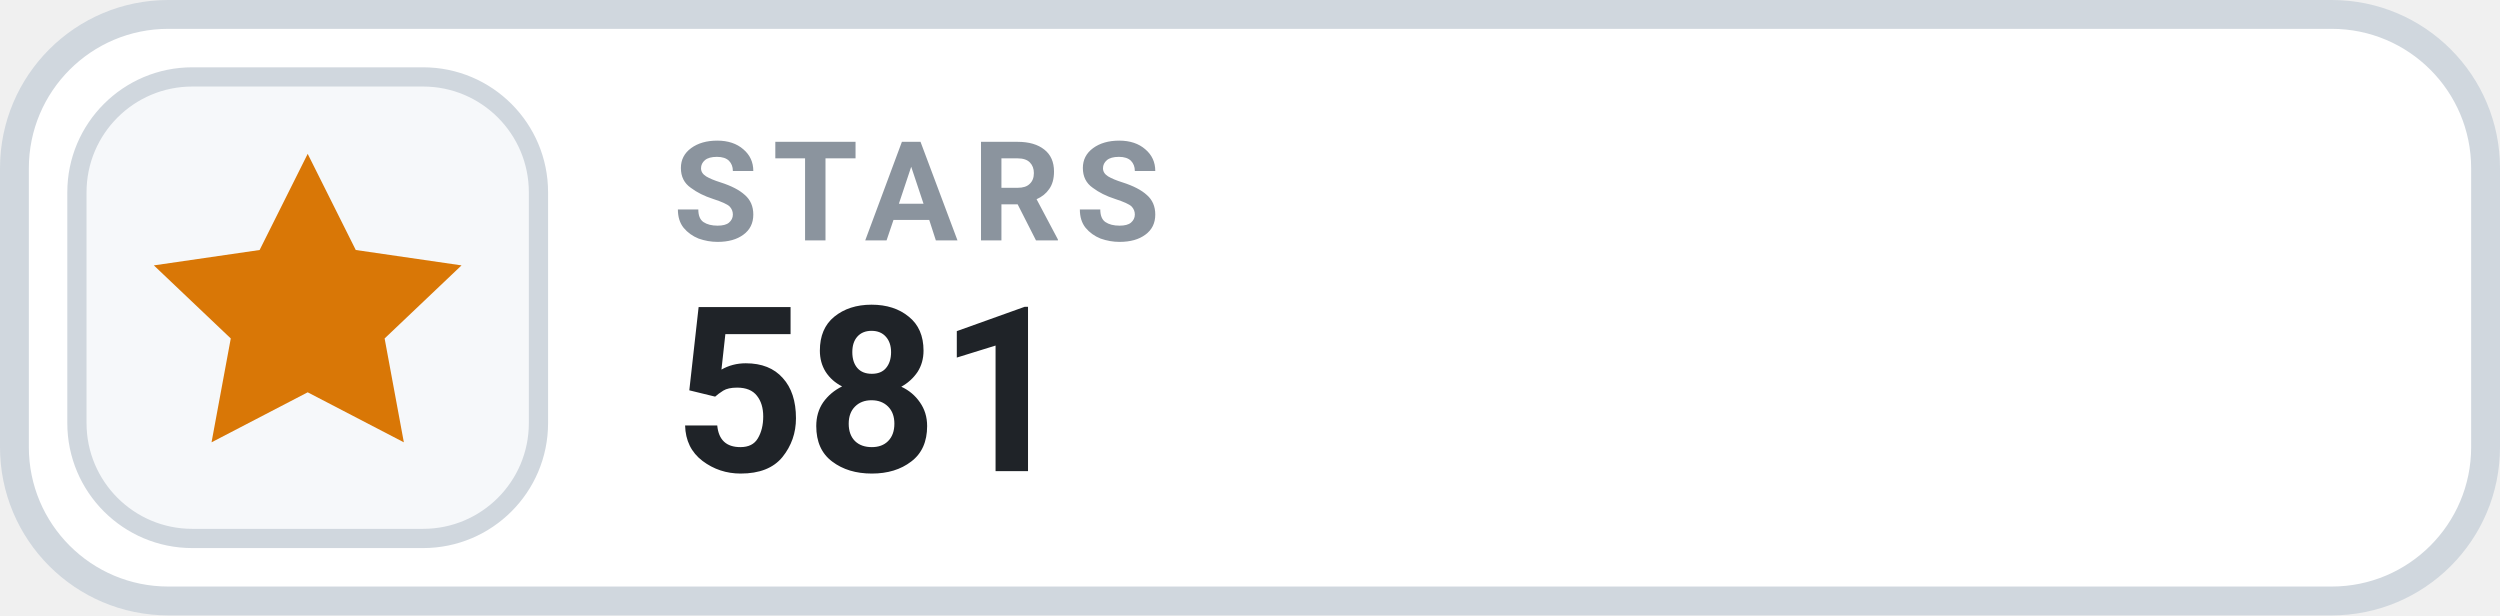
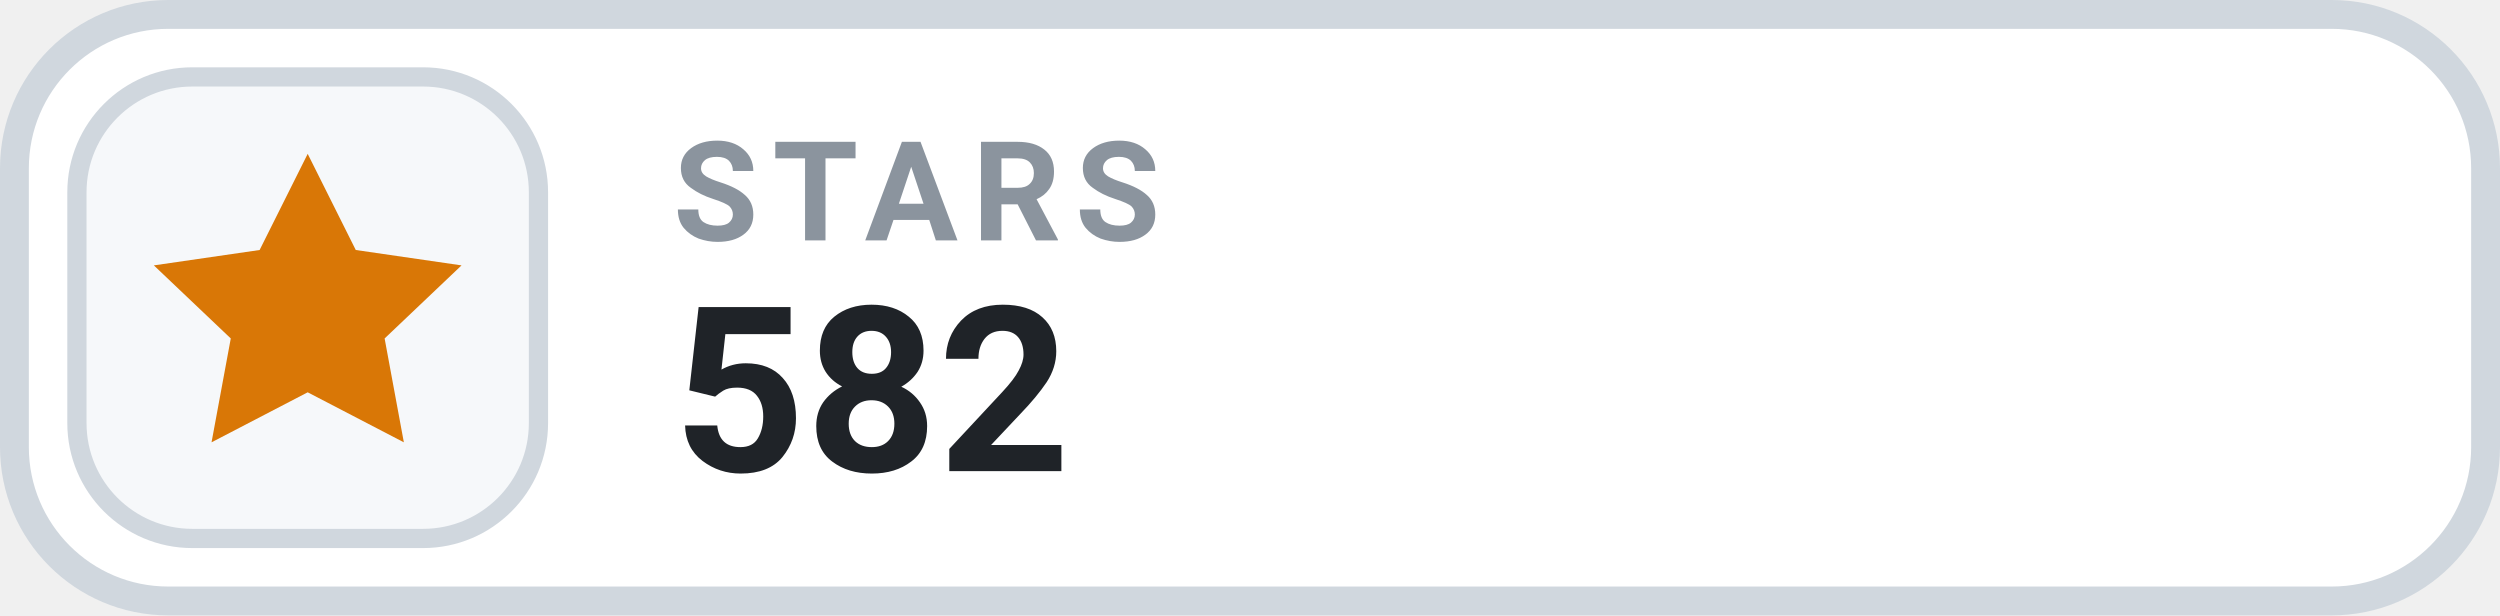
- <svg xmlns="http://www.w3.org/2000/svg" width="130" height="32" viewBox="0 0 130 32" role="img" aria-label="STARS 581">
+ <svg xmlns="http://www.w3.org/2000/svg" width="130" height="32" viewBox="0 0 130 32" role="img" aria-label="STARS 582">
  <rect x=".75" y=".75" width="128.5" height="30.5" rx="8" fill="#FFFFFF" stroke="#D0D7DE" stroke-width="1.5" />
  <rect x="4" y="4" width="24" height="24" rx="6" fill="#F6F8FA" stroke="#D0D7DE" stroke-width="1" />
  <g transform="translate(16 16)" style="color:#D97706;">
    <path d="M0 -8 l2.5 5 5.5 .8 -4 3.8 1 5.4 -5 -2.6 -5 2.6 1 -5.4 -4 -3.8 5.5 -.8 Z" fill="currentColor" />
  </g>
  <text x="35" y="12.5" fill="#8B949E" font-family="-apple-system,BlinkMacSystemFont,'Segoe UI',Roboto,Helvetica,Arial,sans-serif" font-size="7.2" font-weight="700" letter-spacing=".75">STARS</text>
-   <text x="35" y="24.5" fill="#1F2328" font-family="-apple-system,BlinkMacSystemFont,'Segoe UI',Roboto,Helvetica,Arial,sans-serif" font-size="12" font-weight="700">581</text>
+   <text x="35" y="24.5" fill="#1F2328" font-family="-apple-system,BlinkMacSystemFont,'Segoe UI',Roboto,Helvetica,Arial,sans-serif" font-size="12" font-weight="700">582</text>
</svg>
